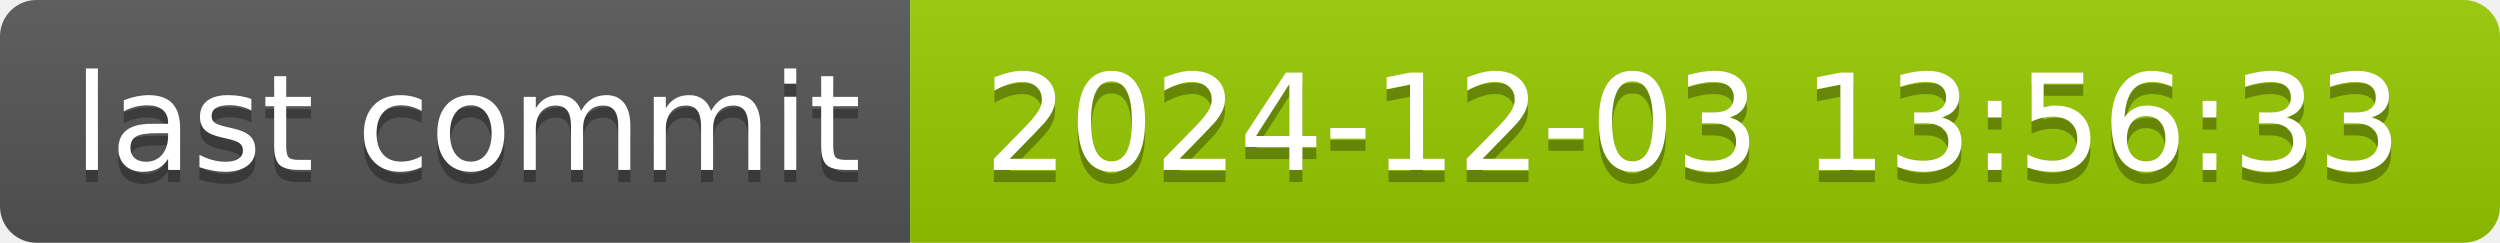
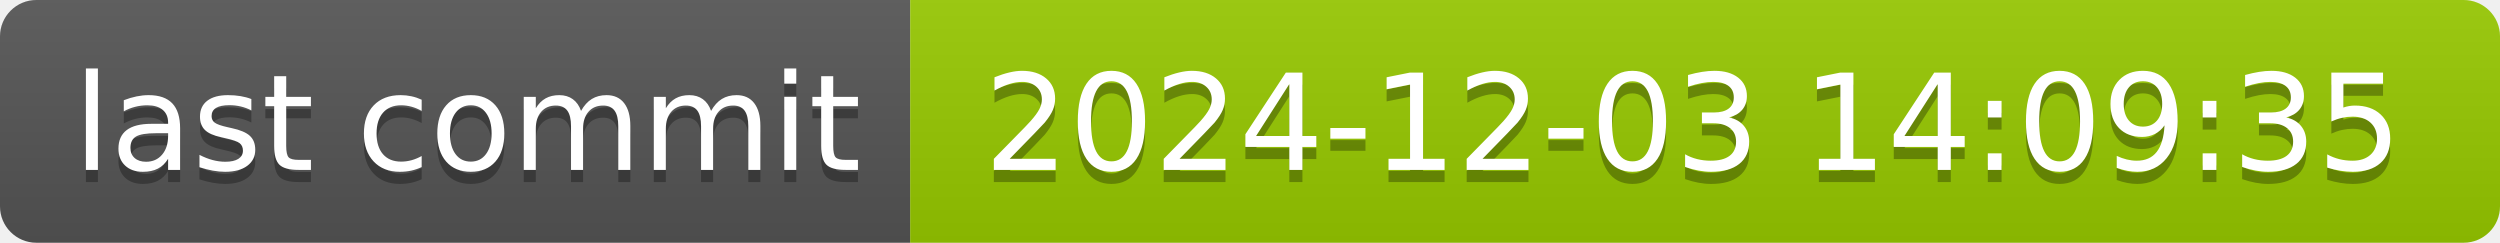
- <svg xmlns="http://www.w3.org/2000/svg" width="206" height="20" role="img" aria-label="last commit: 2024-12-03 13:56:33">
+ <svg xmlns="http://www.w3.org/2000/svg" width="206" height="20" role="img" aria-label="last commit: 2024-12-03 14:09:35">
  <linearGradient id="s" x2="0" y2="100%">
    <stop offset="0" stop-color="#bbb" stop-opacity=".1" />
    <stop offset="1" stop-opacity=".1" />
  </linearGradient>
  <clipPath id="r">
    <rect width="206" height="20" rx="3" fill="#fff" />
  </clipPath>
  <g clip-path="url(#r)">
    <rect width="75" height="20" fill="#555" />
    <rect x="75" width="131" height="20" fill="#97ca00" />
    <rect width="206" height="20" fill="url(#s)" />
  </g>
  <g fill="#fff" text-anchor="middle" font-family="Verdana,Geneva,DejaVu Sans,sans-serif" text-rendering="geometricPrecision" font-size="110">
    <text aria-hidden="true" x="385" y="150" fill="#010101" fill-opacity=".3" transform="scale(.1)" textLength="650">last commit</text>
    <text x="385" y="140" transform="scale(.1)" fill="#fff" textLength="650">last commit</text>
-     <text aria-hidden="true" x="1395" y="150" fill="#010101" fill-opacity=".3" transform="scale(.1)" textLength="1210">2024-12-03 13:56:33</text>
-     <text x="1395" y="140" transform="scale(.1)" fill="#fff" textLength="1210">2024-12-03 13:56:33</text>
+     <text aria-hidden="true" x="1395" y="150" fill="#010101" fill-opacity=".3" transform="scale(.1)" textLength="1210">2024-12-03 14:09:35</text>
+     <text x="1395" y="140" transform="scale(.1)" fill="#fff" textLength="1210">2024-12-03 14:09:35</text>
  </g>
</svg>
